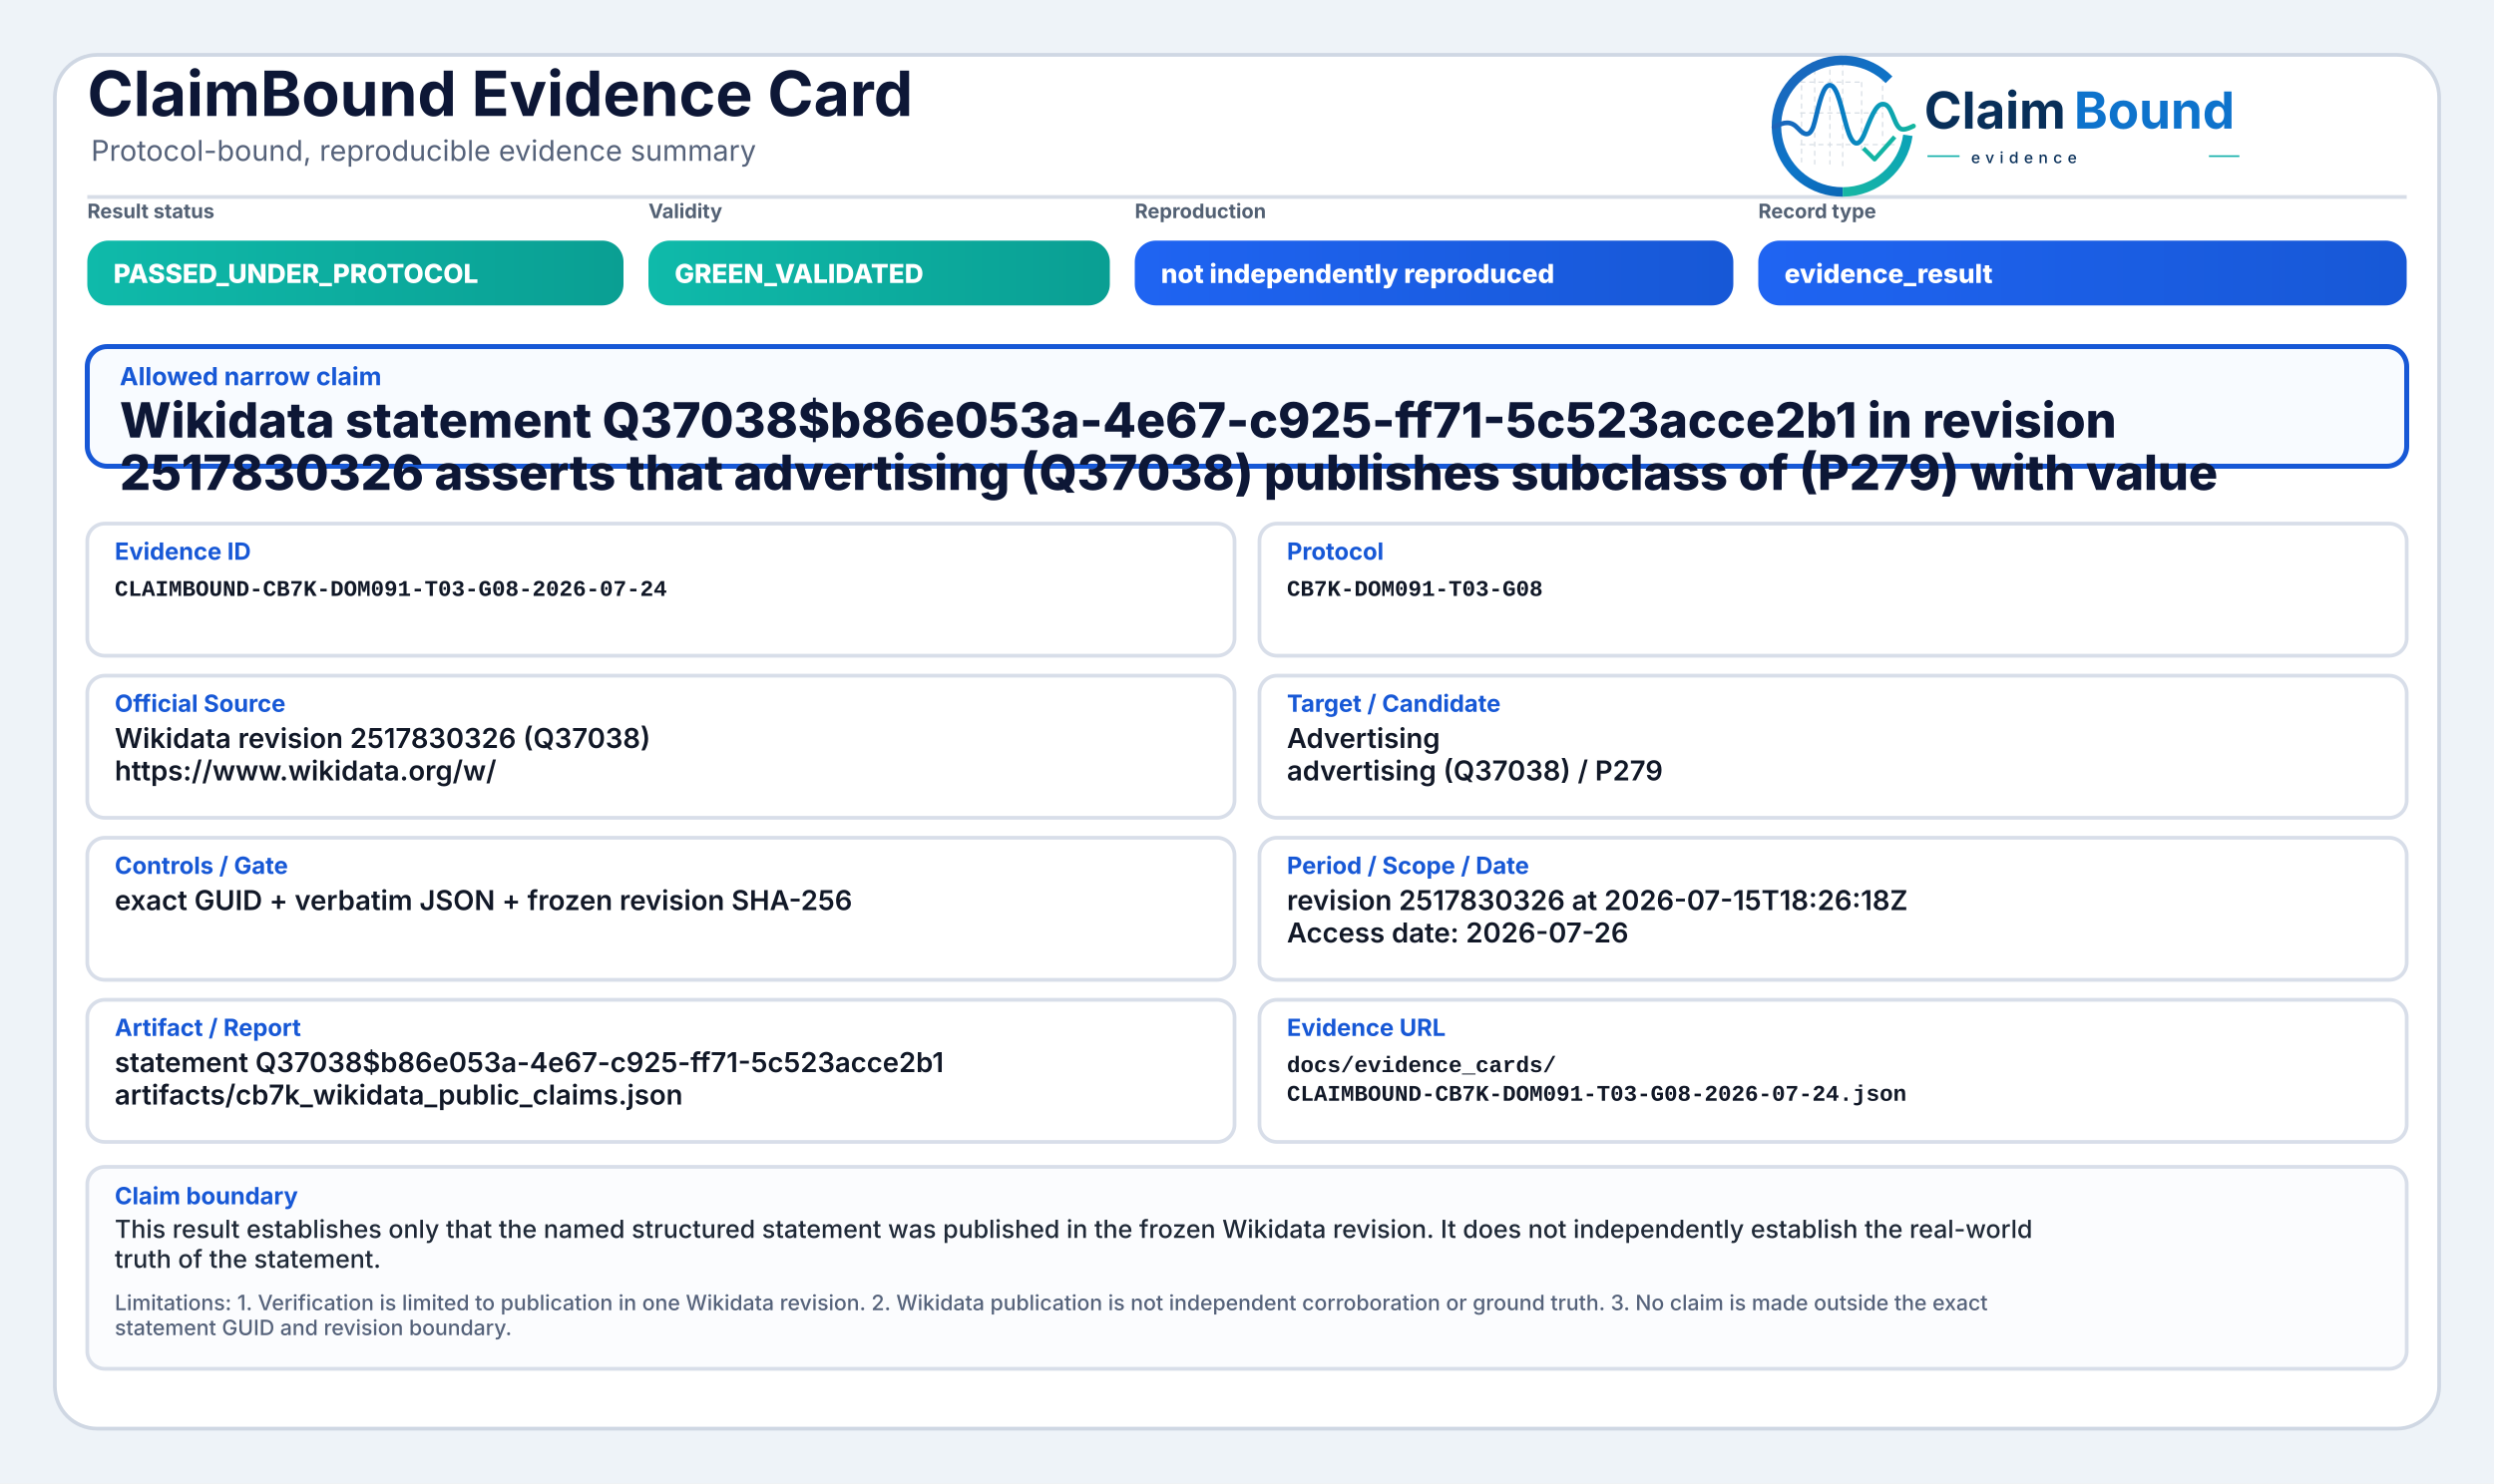
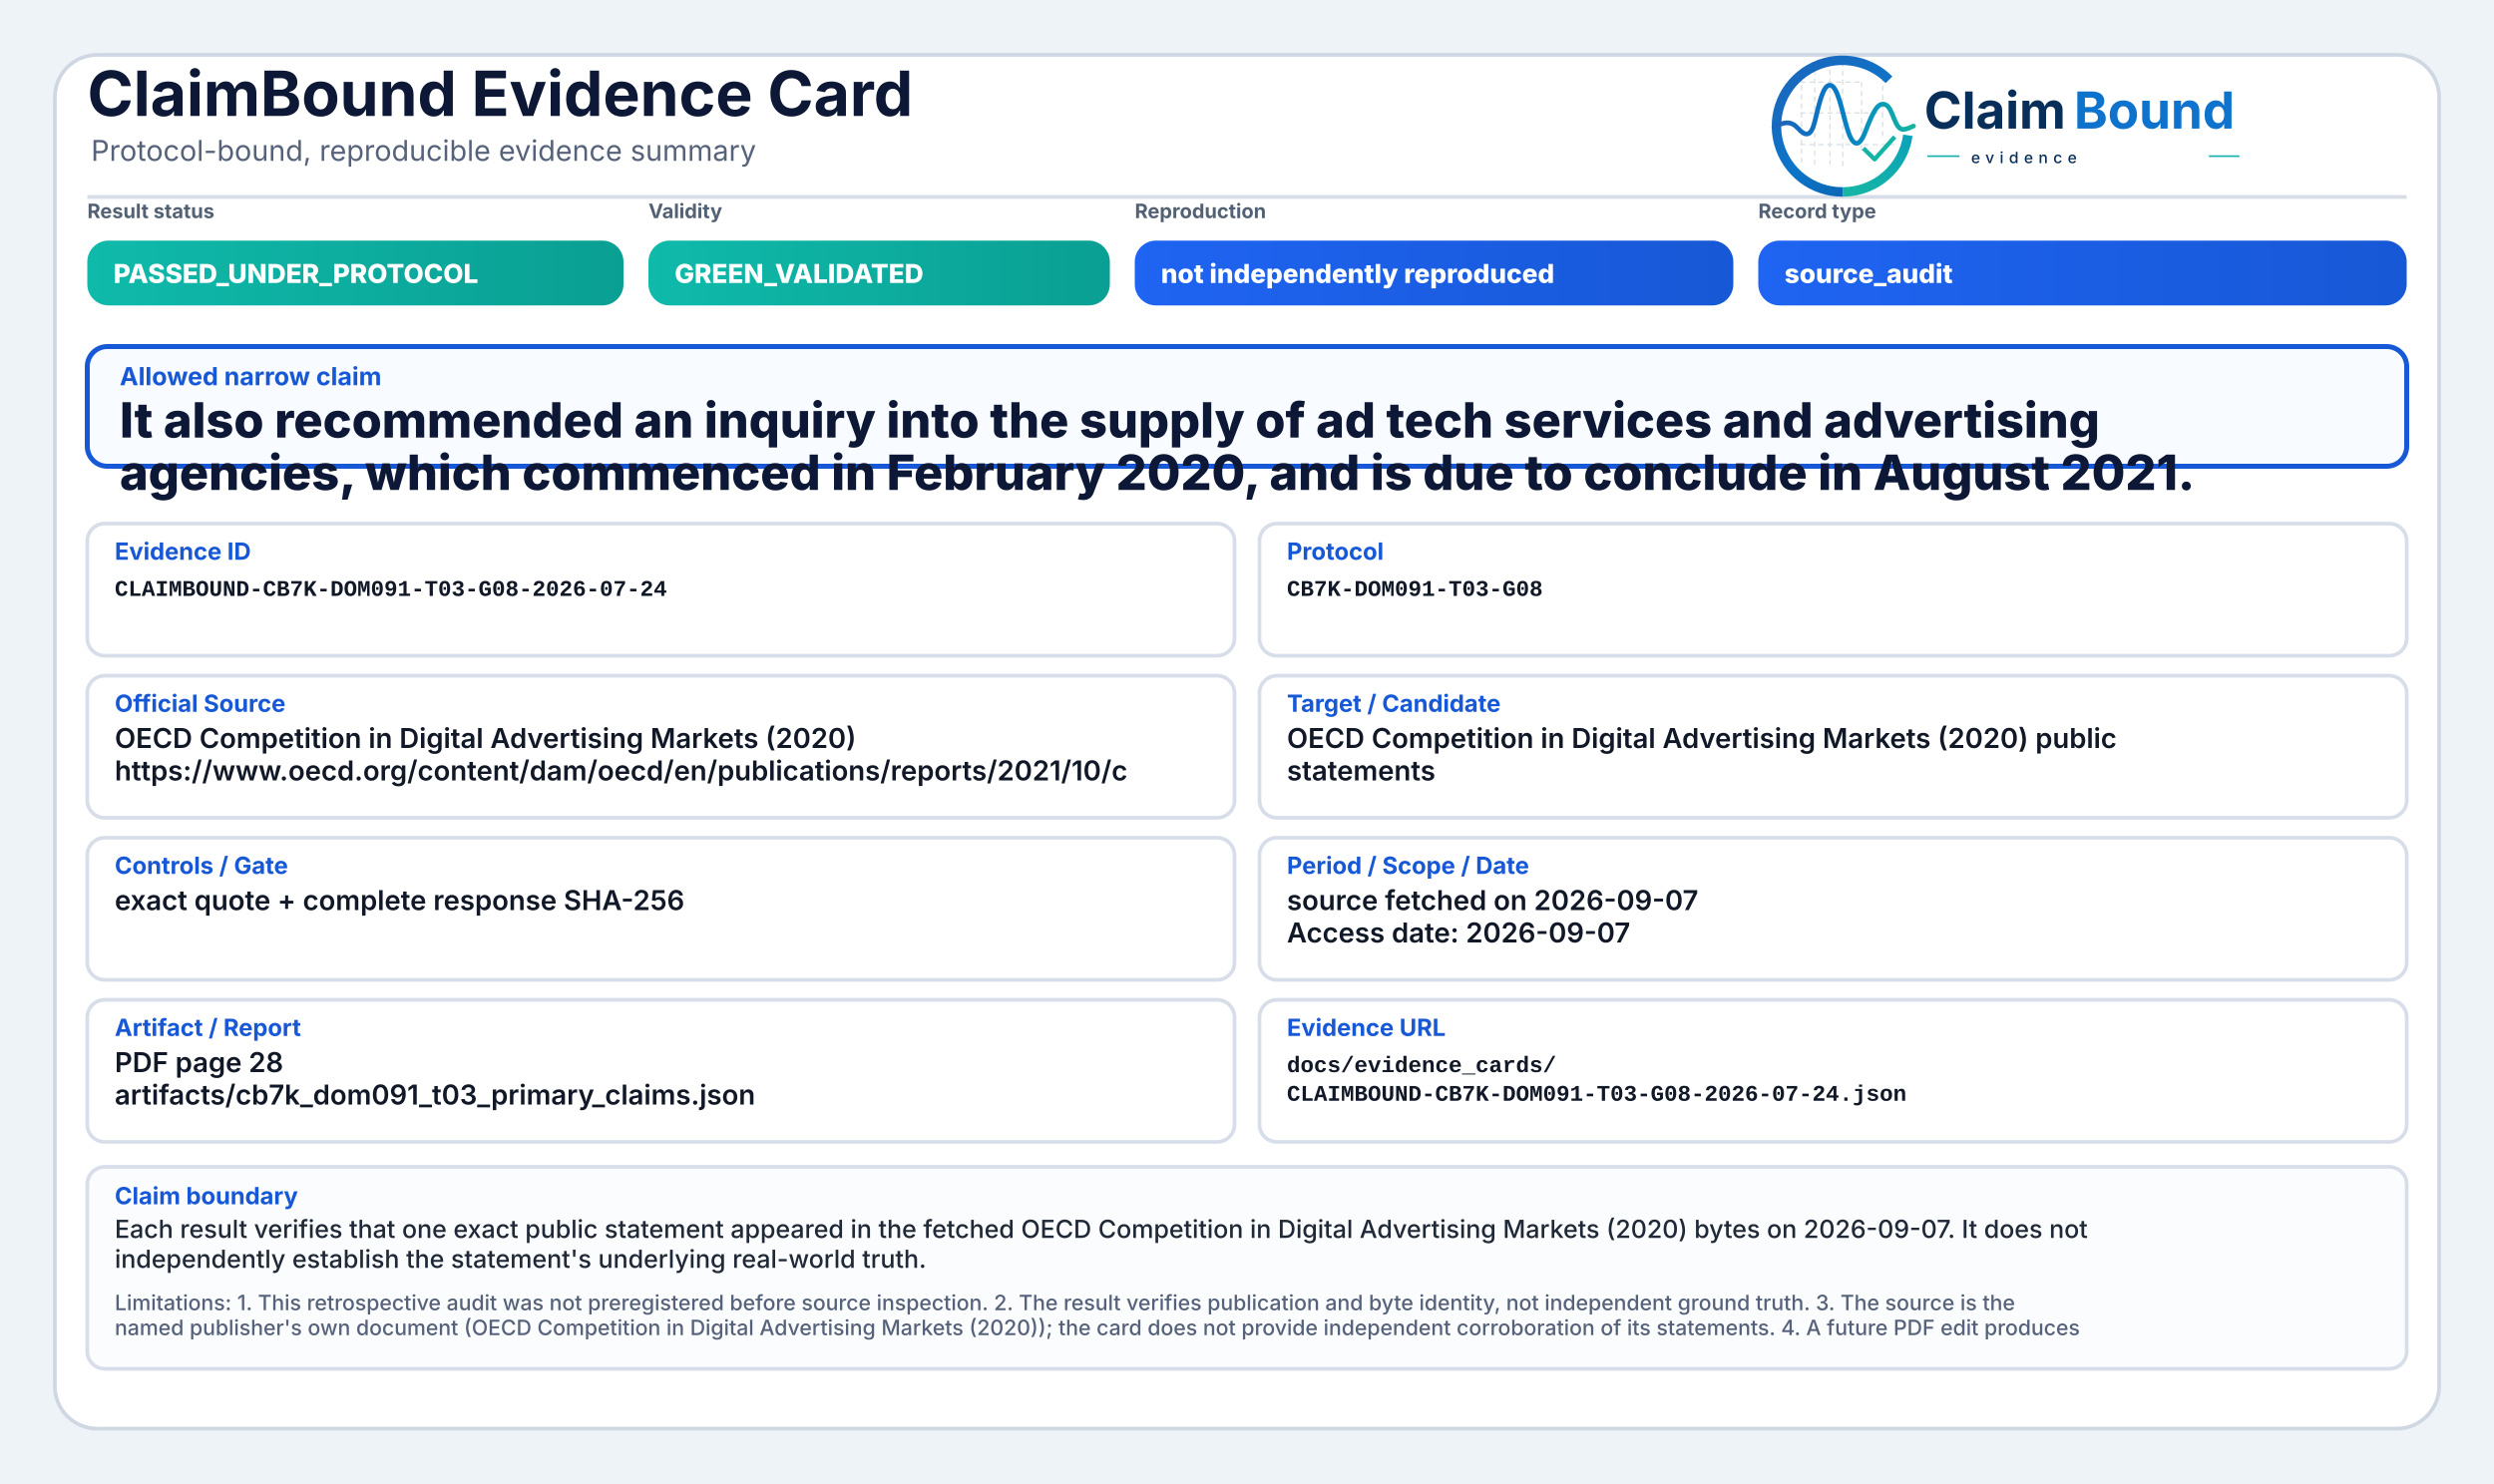
<svg xmlns="http://www.w3.org/2000/svg" width="2000" height="1190" viewBox="0 0 2000 1190" role="img" aria-label="ClaimBound Evidence Card">
  <defs>
    <linearGradient id="greenGrad" x1="0" y1="0" x2="1" y2="0">
      <stop offset="0%" stop-color="#0fbaaa" />
      <stop offset="100%" stop-color="#0a9f93" />
    </linearGradient>
    <linearGradient id="yellowGrad" x1="0" y1="0" x2="1" y2="0">
      <stop offset="0%" stop-color="#fbbf24" />
      <stop offset="100%" stop-color="#d97706" />
    </linearGradient>
    <linearGradient id="amberGrad" x1="0" y1="0" x2="1" y2="0">
      <stop offset="0%" stop-color="#f97316" />
      <stop offset="100%" stop-color="#c2410c" />
    </linearGradient>
    <linearGradient id="redGrad" x1="0" y1="0" x2="1" y2="0">
      <stop offset="0%" stop-color="#ef4444" />
      <stop offset="100%" stop-color="#b91c1c" />
    </linearGradient>
    <linearGradient id="grayGrad" x1="0" y1="0" x2="1" y2="0">
      <stop offset="0%" stop-color="#64748b" />
      <stop offset="100%" stop-color="#475569" />
    </linearGradient>
    <linearGradient id="blueGrad" x1="0" y1="0" x2="1" y2="0">
      <stop offset="0%" stop-color="#1f64f2" />
      <stop offset="100%" stop-color="#1758d6" />
    </linearGradient>
    <linearGradient id="logoRingBlue" x1="73" y1="453" x2="348" y2="793" gradientUnits="userSpaceOnUse">
      <stop offset="0" stop-color="#1E64BA" />
      <stop offset="0.55" stop-color="#0C75C8" />
      <stop offset="1" stop-color="#0A5FAB" />
    </linearGradient>
    <linearGradient id="logoRingTeal" x1="221" y1="792" x2="403" y2="594" gradientUnits="userSpaceOnUse">
      <stop offset="0" stop-color="#18B7A3" />
      <stop offset="1" stop-color="#089EBC" />
    </linearGradient>
    <linearGradient id="logoSignalGradient" x1="61" y1="628" x2="404" y2="628" gradientUnits="userSpaceOnUse">
      <stop offset="0" stop-color="#1E64BA" />
      <stop offset="0.43" stop-color="#0877C4" />
      <stop offset="0.72" stop-color="#0A97BB" />
      <stop offset="1" stop-color="#14B69E" />
    </linearGradient>
  </defs>
  <rect x="0" y="0" width="2000" height="1190" fill="#eef3f8" />
  <rect x="44" y="44" width="1912" height="1102" rx="34" fill="#ffffff" stroke="#cfd7e3" stroke-width="3" />
  <path d="M70 158 H1930" stroke="#d7dde7" stroke-width="3" />
  <text x="70" y="93" font-family="Inter, Segoe UI, Arial, sans-serif" font-size="50" font-weight="750" fill="#0d1736">ClaimBound Evidence Card</text>
  <text x="73" y="129" font-family="Inter, Segoe UI, Arial, sans-serif" font-size="23" font-weight="400" fill="#55627a">Protocol-bound, reproducible evidence summary</text>
  <g aria-label="ClaimBound evidence logo" transform="translate(1415,52) scale(0.33) translate(-40,-478)">
    <g stroke-linecap="butt" stroke-linejoin="round">
      <g stroke="#CBD3DC" stroke-width="3.2" stroke-linecap="round" stroke-dasharray="10 12" opacity="0.72">
        <path d="M130 507V714" />
        <path d="M162 490V719" />
        <path d="M199 491V719" />
        <path d="M230 471V726" />
        <path d="M276 521V690" />
        <path d="M327 508V650" />
        <path d="M128 520H277" />
        <path d="M128 595H327" />
        <path d="M128 672H355" />
      </g>
      <path d="M342.6 514.3A160 160 0 1 0 230 787" fill="none" stroke="url(#logoRingBlue)" stroke-width="23" />
      <path d="M230 787A160 160 0 0 0 388.4 649.3" fill="none" stroke="url(#logoRingTeal)" stroke-width="23" />
      <path d="M63 629.5C87 616.4 104.3 613.6 121.2 632.2C140.7 653.8 153.4 651.6 162.1 616.2C173.8 568.5 182.5 527.5 198.9 527.5C217.5 527.5 228.4 590.6 240.3 630.8C253.4 675.4 268.6 682.8 284.6 641.5C303.5 592.9 315.2 567.6 333.7 574.7C352.6 582 355.7 635.1 376.6 634.9C386.2 634.8 394 630.4 402 626.8" fill="none" stroke="url(#logoSignalGradient)" stroke-width="11.5" stroke-linecap="round" />
      <path d="M284 684.5L307.5 707.7L353 657" fill="none" stroke="#12B4A4" stroke-width="10.5" stroke-linecap="square" />
    </g>
    <text x="428" y="633" font-family="Inter, Segoe UI, Arial, sans-serif" font-size="124" font-weight="750" fill="#082F59" text-rendering="geometricPrecision">Claim</text>
    <text x="792" y="633" font-family="Inter, Segoe UI, Arial, sans-serif" font-size="124" font-weight="750" fill="#0E73CC" text-rendering="geometricPrecision">Bound</text>
    <line x1="436" y1="700" x2="514" y2="700" stroke="#11AFA9" stroke-width="4" />
    <text x="542" y="717" font-family="Inter, Segoe UI, Arial, sans-serif" font-size="38" font-weight="500" letter-spacing="13" fill="#082F59">evidence</text>
    <line x1="1120" y1="700" x2="1194" y2="700" stroke="#11AFA9" stroke-width="4" />
  </g>
  <text x="70" y="175" font-family="Inter, Segoe UI, Arial, sans-serif" font-size="16" font-weight="650" fill="#536174">Result status</text>
  <rect x="70" y="193" width="430" height="52" rx="17" fill="url(#greenGrad)" />
  <text x="91" y="227" font-family="Inter, Segoe UI, Arial, sans-serif" font-size="21" font-weight="800" fill="#ffffff">PASSED_UNDER_PROTOCOL</text>
  <text x="520" y="175" font-family="Inter, Segoe UI, Arial, sans-serif" font-size="16" font-weight="650" fill="#536174">Validity</text>
  <rect x="520" y="193" width="370" height="52" rx="17" fill="url(#greenGrad)" />
  <text x="541" y="227" font-family="Inter, Segoe UI, Arial, sans-serif" font-size="21" font-weight="800" fill="#ffffff">GREEN_VALIDATED</text>
  <text x="910" y="175" font-family="Inter, Segoe UI, Arial, sans-serif" font-size="16" font-weight="650" fill="#536174">Reproduction</text>
  <rect x="910" y="193" width="480" height="52" rx="17" fill="url(#blueGrad)" />
  <text x="931" y="227" font-family="Inter, Segoe UI, Arial, sans-serif" font-size="21" font-weight="800" fill="#ffffff">not independently reproduced</text>
  <text x="1410" y="175" font-family="Inter, Segoe UI, Arial, sans-serif" font-size="16" font-weight="650" fill="#536174">Record type</text>
  <rect x="1410" y="193" width="520" height="52" rx="17" fill="url(#blueGrad)" />
-   <text x="1431" y="227" font-family="Inter, Segoe UI, Arial, sans-serif" font-size="21" font-weight="800" fill="#ffffff">evidence_result</text>
+   <text x="1431" y="227" font-family="Inter, Segoe UI, Arial, sans-serif" font-size="21" font-weight="800" fill="#ffffff">source_audit</text>
  <rect x="70" y="278" width="1860" height="96" rx="16" fill="#f8fbff" stroke="#1758d6" stroke-width="4" />
  <text x="96" y="309" font-family="Inter, Segoe UI, Arial, sans-serif" font-size="20" font-weight="750" fill="#1758d6">Allowed narrow claim</text>
-   <text x="96" y="351" font-family="Inter, Segoe UI, Arial, sans-serif" font-size="39" font-weight="800" fill="#0d1736">Wikidata statement Q37038$b86e053a-4e67-c925-ff71-5c523acce2b1 in revision</text>
-   <text x="96" y="393" font-family="Inter, Segoe UI, Arial, sans-serif" font-size="39" font-weight="800" fill="#0d1736">2517830326 asserts that advertising (Q37038) publishes subclass of (P279) with value</text>
+   <text x="96" y="351" font-family="Inter, Segoe UI, Arial, sans-serif" font-size="39" font-weight="800" fill="#0d1736">It also recommended an inquiry into the supply of ad tech services and advertising</text>
+   <text x="96" y="393" font-family="Inter, Segoe UI, Arial, sans-serif" font-size="39" font-weight="800" fill="#0d1736">agencies, which commenced in February 2020, and is due to conclude in August 2021.</text>
  <rect x="70" y="420" width="920" height="106" rx="14" fill="#ffffff" stroke="#d8dee9" stroke-width="3" />
  <text x="92" y="449" font-family="Inter, Segoe UI, Arial, sans-serif" font-size="19" font-weight="750" fill="#1758d6">Evidence ID</text>
  <text x="92" y="478" font-family="SFMono-Regular, Consolas, Liberation Mono, monospace" font-size="18" font-weight="600" fill="#111827">CLAIMBOUND-CB7K-DOM091-T03-G08-2026-07-24</text>
  <rect x="1010" y="420" width="920" height="106" rx="14" fill="#ffffff" stroke="#d8dee9" stroke-width="3" />
  <text x="1032" y="449" font-family="Inter, Segoe UI, Arial, sans-serif" font-size="19" font-weight="750" fill="#1758d6">Protocol</text>
  <text x="1032" y="478" font-family="SFMono-Regular, Consolas, Liberation Mono, monospace" font-size="18" font-weight="600" fill="#111827">CB7K-DOM091-T03-G08</text>
  <rect x="70" y="542" width="920" height="114" rx="14" fill="#ffffff" stroke="#d8dee9" stroke-width="3" />
  <text x="92" y="571" font-family="Inter, Segoe UI, Arial, sans-serif" font-size="19" font-weight="750" fill="#1758d6">Official Source</text>
-   <text x="92" y="600" font-family="Inter, Segoe UI, Arial, sans-serif" font-size="22" font-weight="600" fill="#111827">Wikidata revision 2517830326 (Q37038)</text>
-   <text x="92" y="626" font-family="Inter, Segoe UI, Arial, sans-serif" font-size="22" font-weight="600" fill="#111827">https://www.wikidata.org/w/</text>
+   <text x="92" y="600" font-family="Inter, Segoe UI, Arial, sans-serif" font-size="22" font-weight="600" fill="#111827">OECD Competition in Digital Advertising Markets (2020)</text>
+   <text x="92" y="626" font-family="Inter, Segoe UI, Arial, sans-serif" font-size="22" font-weight="600" fill="#111827">https://www.oecd.org/content/dam/oecd/en/publications/reports/2021/10/c</text>
  <rect x="1010" y="542" width="920" height="114" rx="14" fill="#ffffff" stroke="#d8dee9" stroke-width="3" />
  <text x="1032" y="571" font-family="Inter, Segoe UI, Arial, sans-serif" font-size="19" font-weight="750" fill="#1758d6">Target / Candidate</text>
-   <text x="1032" y="600" font-family="Inter, Segoe UI, Arial, sans-serif" font-size="22" font-weight="600" fill="#111827">Advertising</text>
-   <text x="1032" y="626" font-family="Inter, Segoe UI, Arial, sans-serif" font-size="22" font-weight="600" fill="#111827">advertising (Q37038) / P279</text>
+   <text x="1032" y="600" font-family="Inter, Segoe UI, Arial, sans-serif" font-size="22" font-weight="600" fill="#111827">OECD Competition in Digital Advertising Markets (2020) public</text>
+   <text x="1032" y="626" font-family="Inter, Segoe UI, Arial, sans-serif" font-size="22" font-weight="600" fill="#111827">statements</text>
  <rect x="70" y="672" width="920" height="114" rx="14" fill="#ffffff" stroke="#d8dee9" stroke-width="3" />
  <text x="92" y="701" font-family="Inter, Segoe UI, Arial, sans-serif" font-size="19" font-weight="750" fill="#1758d6">Controls / Gate</text>
-   <text x="92" y="730" font-family="Inter, Segoe UI, Arial, sans-serif" font-size="22" font-weight="600" fill="#111827">exact GUID + verbatim JSON + frozen revision SHA-256</text>
+   <text x="92" y="730" font-family="Inter, Segoe UI, Arial, sans-serif" font-size="22" font-weight="600" fill="#111827">exact quote + complete response SHA-256</text>
  <rect x="1010" y="672" width="920" height="114" rx="14" fill="#ffffff" stroke="#d8dee9" stroke-width="3" />
  <text x="1032" y="701" font-family="Inter, Segoe UI, Arial, sans-serif" font-size="19" font-weight="750" fill="#1758d6">Period / Scope / Date</text>
-   <text x="1032" y="730" font-family="Inter, Segoe UI, Arial, sans-serif" font-size="22" font-weight="600" fill="#111827">revision 2517830326 at 2026-07-15T18:26:18Z</text>
-   <text x="1032" y="756" font-family="Inter, Segoe UI, Arial, sans-serif" font-size="22" font-weight="600" fill="#111827">Access date: 2026-07-26</text>
+   <text x="1032" y="730" font-family="Inter, Segoe UI, Arial, sans-serif" font-size="22" font-weight="600" fill="#111827">source fetched on 2026-09-07</text>
+   <text x="1032" y="756" font-family="Inter, Segoe UI, Arial, sans-serif" font-size="22" font-weight="600" fill="#111827">Access date: 2026-09-07</text>
  <rect x="70" y="802" width="920" height="114" rx="14" fill="#ffffff" stroke="#d8dee9" stroke-width="3" />
  <text x="92" y="831" font-family="Inter, Segoe UI, Arial, sans-serif" font-size="19" font-weight="750" fill="#1758d6">Artifact / Report</text>
-   <text x="92" y="860" font-family="Inter, Segoe UI, Arial, sans-serif" font-size="22" font-weight="600" fill="#111827">statement Q37038$b86e053a-4e67-c925-ff71-5c523acce2b1</text>
-   <text x="92" y="886" font-family="Inter, Segoe UI, Arial, sans-serif" font-size="22" font-weight="600" fill="#111827">artifacts/cb7k_wikidata_public_claims.json</text>
+   <text x="92" y="860" font-family="Inter, Segoe UI, Arial, sans-serif" font-size="22" font-weight="600" fill="#111827">PDF page 28</text>
+   <text x="92" y="886" font-family="Inter, Segoe UI, Arial, sans-serif" font-size="22" font-weight="600" fill="#111827">artifacts/cb7k_dom091_t03_primary_claims.json</text>
  <rect x="1010" y="802" width="920" height="114" rx="14" fill="#ffffff" stroke="#d8dee9" stroke-width="3" />
  <text x="1032" y="831" font-family="Inter, Segoe UI, Arial, sans-serif" font-size="19" font-weight="750" fill="#1758d6">Evidence URL</text>
  <text x="1032" y="860" font-family="SFMono-Regular, Consolas, Liberation Mono, monospace" font-size="18" font-weight="600" fill="#111827">docs/evidence_cards/</text>
  <text x="1032" y="883" font-family="SFMono-Regular, Consolas, Liberation Mono, monospace" font-size="18" font-weight="600" fill="#111827">CLAIMBOUND-CB7K-DOM091-T03-G08-2026-07-24.json</text>
  <rect x="70" y="936" width="1860" height="162" rx="14" fill="#fbfcfe" stroke="#d8dee9" stroke-width="3" />
  <text x="92" y="966" font-family="Inter, Segoe UI, Arial, sans-serif" font-size="19" font-weight="750" fill="#1758d6">Claim boundary</text>
-   <text x="92" y="993" font-family="Inter, Segoe UI, Arial, sans-serif" font-size="20" font-weight="500" fill="#1f2937">This result establishes only that the named structured statement was published in the frozen Wikidata revision. It does not independently establish the real-world</text>
-   <text x="92" y="1017" font-family="Inter, Segoe UI, Arial, sans-serif" font-size="20" font-weight="500" fill="#1f2937">truth of the statement.</text>
-   <text x="92" y="1051" font-family="Inter, Segoe UI, Arial, sans-serif" font-size="17" font-weight="500" fill="#55627a">Limitations: 1. Verification is limited to publication in one Wikidata revision. 2. Wikidata publication is not independent corroboration or ground truth. 3. No claim is made outside the exact</text>
-   <text x="92" y="1071" font-family="Inter, Segoe UI, Arial, sans-serif" font-size="17" font-weight="500" fill="#55627a">statement GUID and revision boundary.</text>
+   <text x="92" y="993" font-family="Inter, Segoe UI, Arial, sans-serif" font-size="20" font-weight="500" fill="#1f2937">Each result verifies that one exact public statement appeared in the fetched OECD Competition in Digital Advertising Markets (2020) bytes on 2026-09-07. It does not</text>
+   <text x="92" y="1017" font-family="Inter, Segoe UI, Arial, sans-serif" font-size="20" font-weight="500" fill="#1f2937">independently establish the statement's underlying real-world truth.</text>
+   <text x="92" y="1051" font-family="Inter, Segoe UI, Arial, sans-serif" font-size="17" font-weight="500" fill="#55627a">Limitations: 1. This retrospective audit was not preregistered before source inspection. 2. The result verifies publication and byte identity, not independent ground truth. 3. The source is the</text>
+   <text x="92" y="1071" font-family="Inter, Segoe UI, Arial, sans-serif" font-size="17" font-weight="500" fill="#55627a">named publisher's own document (OECD Competition in Digital Advertising Markets (2020)); the card does not provide independent corroboration of its statements. 4. A future PDF edit produces</text>
</svg>
